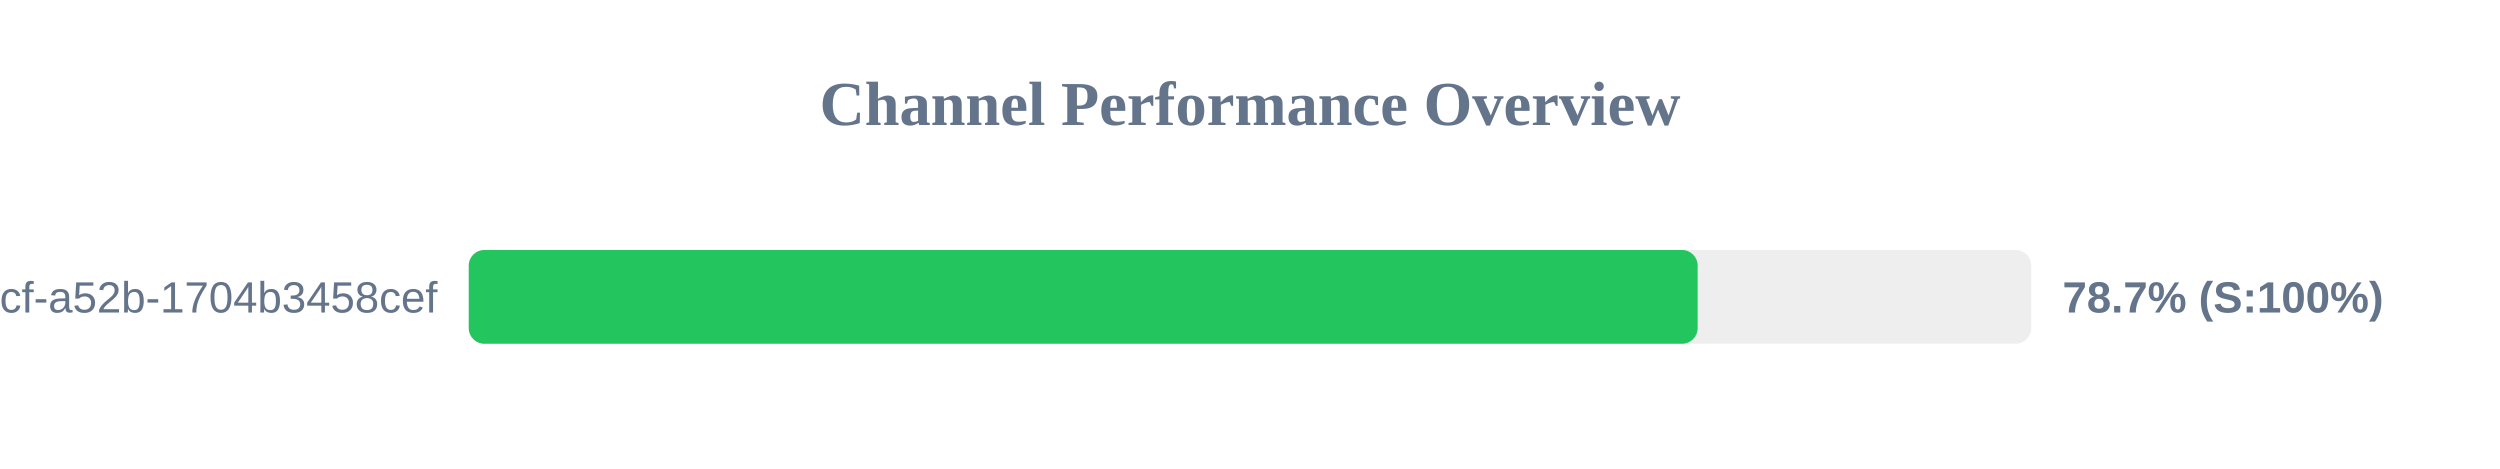
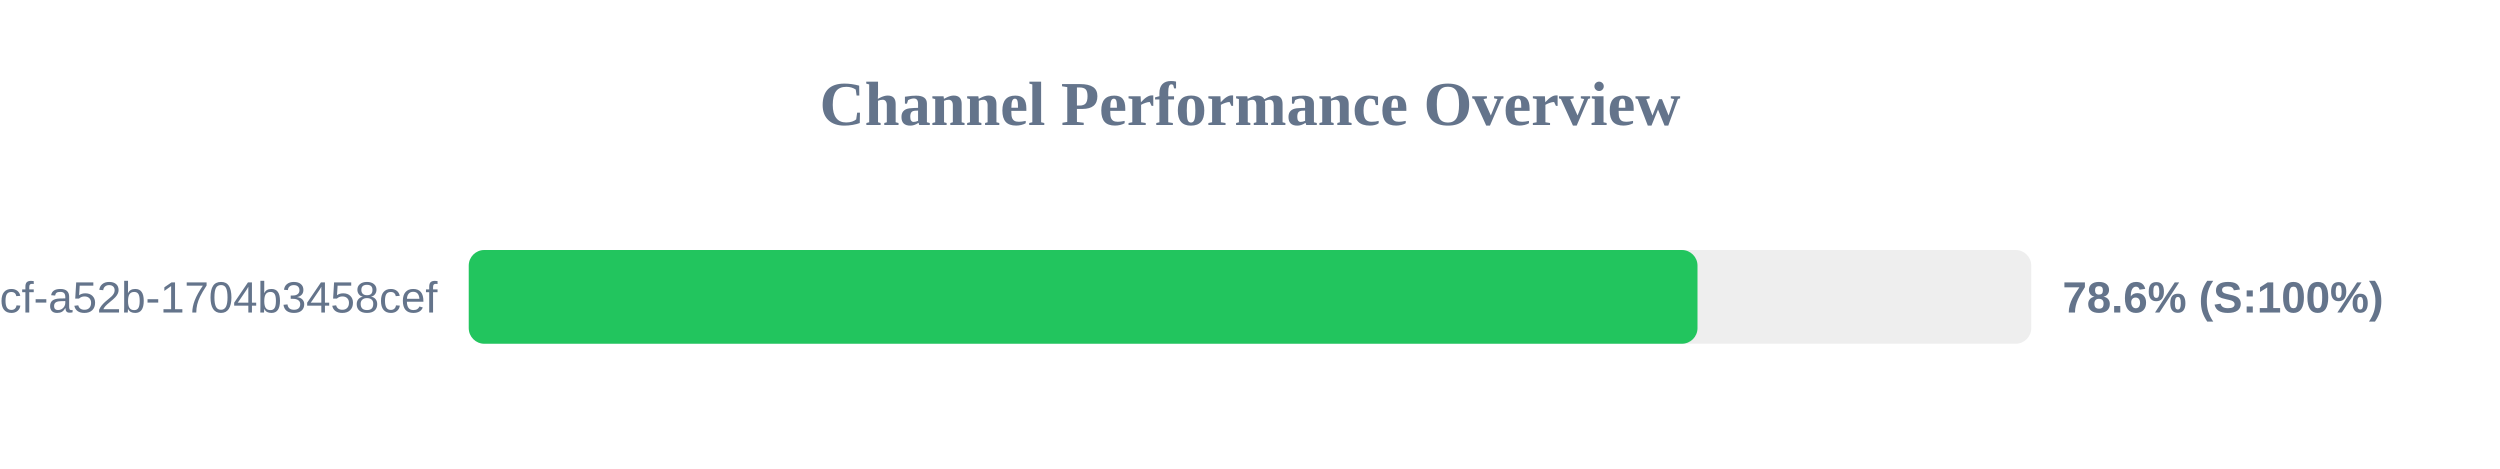
<svg xmlns="http://www.w3.org/2000/svg" width="800" height="150" version="1.1">
  <style>
        .row { font: 14px Arial; fill: #64748b; }
        .score { font: bold 14px Arial; fill: #64748b; }
    </style>
  <text x="400" y="40" text-anchor="middle" font-size="20px" font-weight="bold" fill="#64748b">Channel Performance Overview</text>
  <rect x="150" y="80" width="500" height="30" fill="#eee" rx="5" />
-   <rect x="150" y="80" width="393.25" height="30" fill="#22c55e" rx="5" />
+   <rect x="150" y="80" width="393.2" height="30" fill="#22c55e" rx="5" />
  <text x="140" y="100" text-anchor="end" class="row">?uuid=0cb527d9-6117-4bcf-a52b-1704b3458cef</text>
-   <text x="660" y="100" text-anchor="start" class="score">78.7% (S:100%)</text>
+   <text x="660" y="100" text-anchor="start" class="score">78.6% (S:100%)</text>
</svg>
